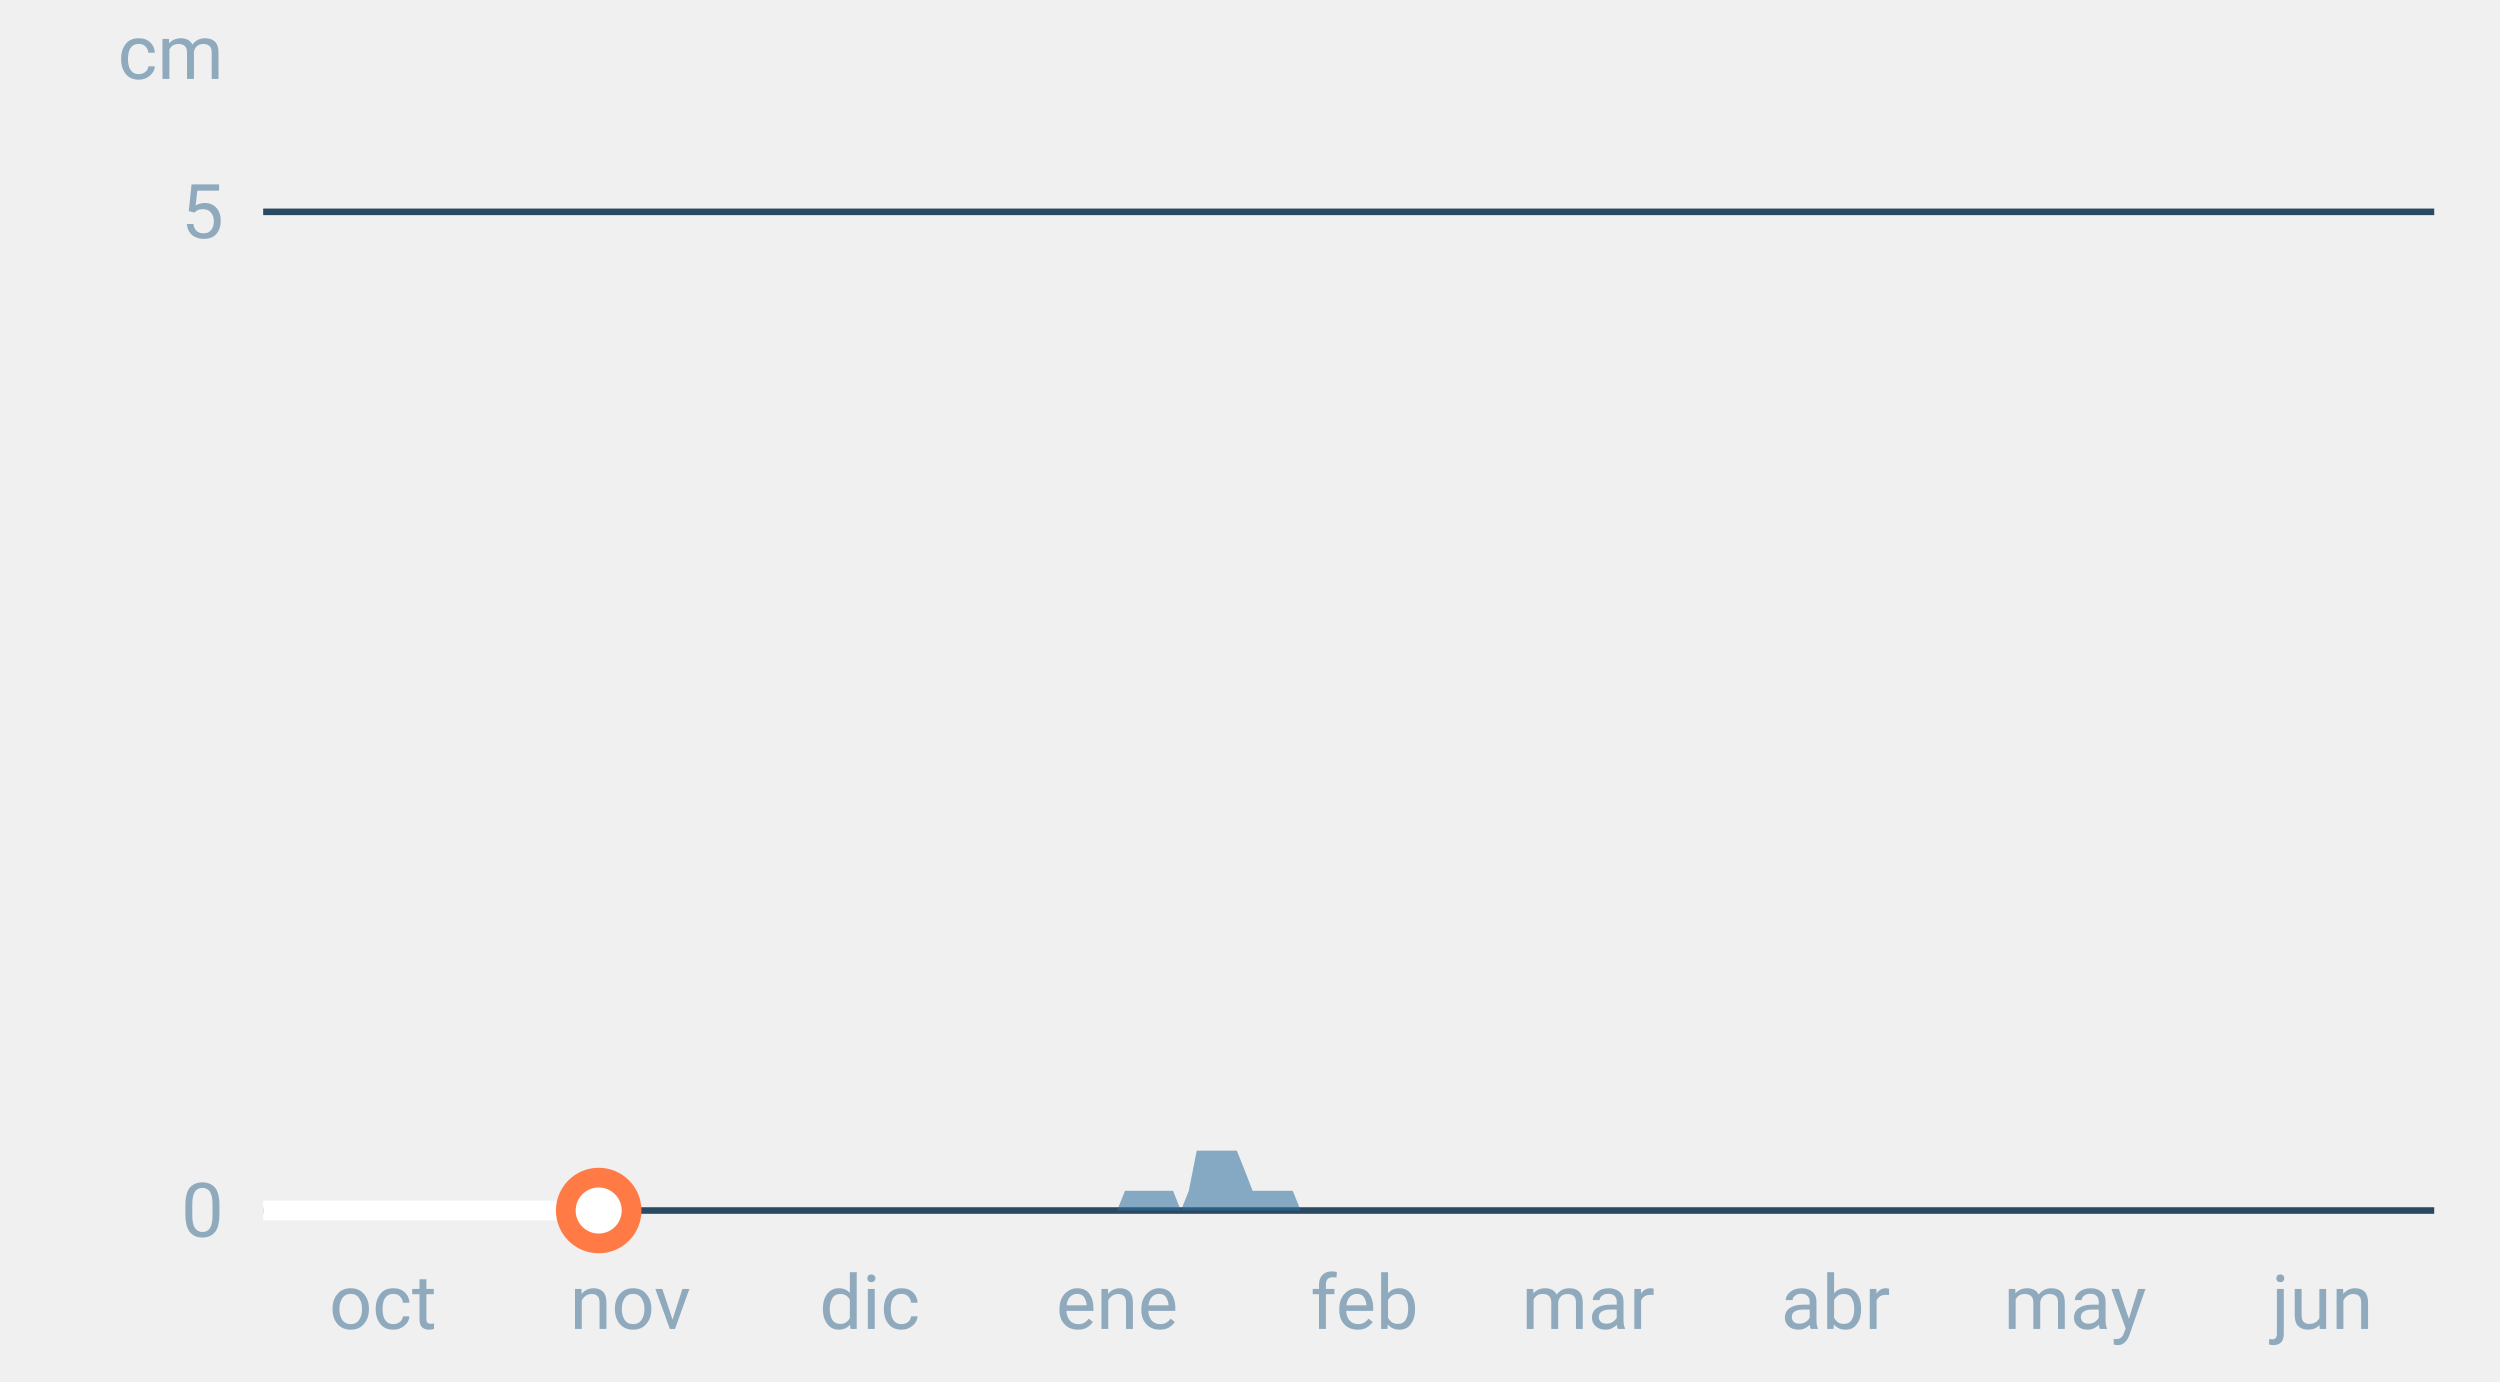
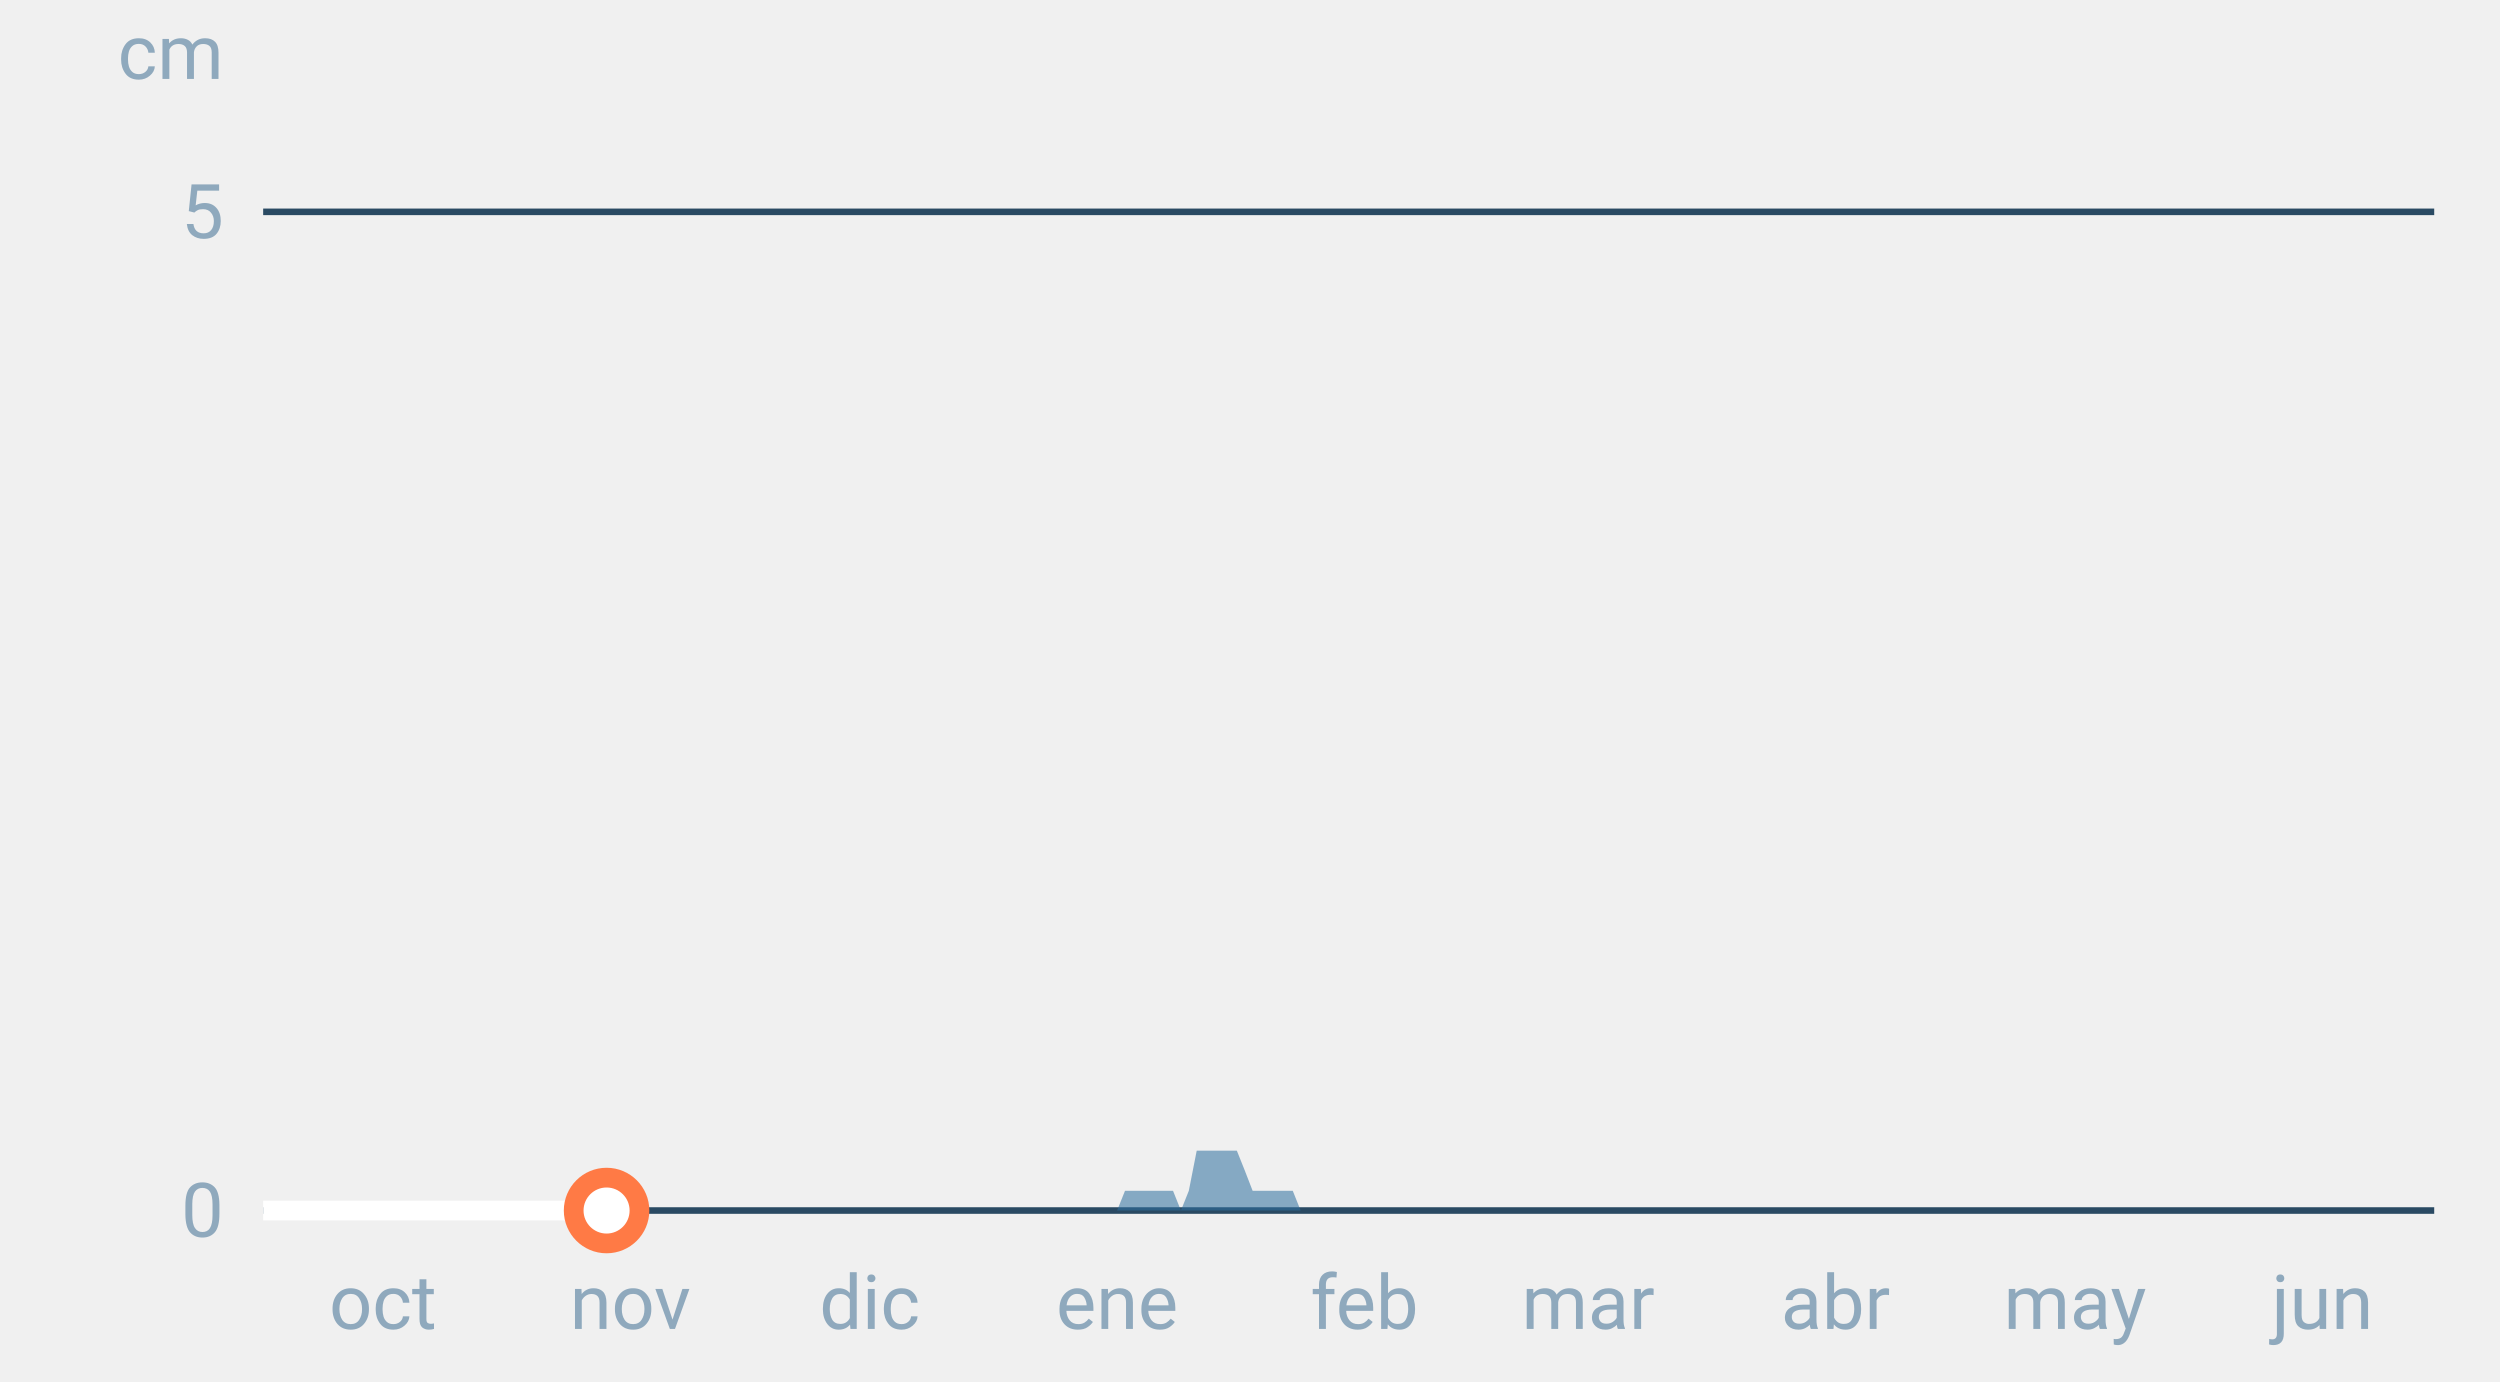
<svg xmlns="http://www.w3.org/2000/svg" font-family="-apple-system,BlinkMacSystemFont,Segoe UI,Roboto,Helvetica,Arial,sans-serif" viewBox="0 0 380 210" role="img" aria-labelledby="cgnv-es-m" class="cgnv-svg">
  <line x1="40" x2="370" y1="184.0" y2="184.0" stroke="#2a4a63" />
  <text x="34" y="188.0" font-size="11.5" text-anchor="end" fill="#8fa9bd">0</text>
  <line x1="40" x2="370" y1="32.2" y2="32.2" stroke="#2a4a63" />
  <text x="34" y="36.2" font-size="11.5" text-anchor="end" fill="#8fa9bd">5</text>
  <text x="34" y="12" font-size="11.5" text-anchor="end" fill="#8fa9bd">cm</text>
  <text x="58.2" y="202" font-size="11.5" text-anchor="middle" fill="#8fa9bd">oct</text>
  <text x="95.8" y="202" font-size="11.5" text-anchor="middle" fill="#8fa9bd">nov</text>
  <text x="132.2" y="202" font-size="11.5" text-anchor="middle" fill="#8fa9bd">dic</text>
  <text x="169.8" y="202" font-size="11.5" text-anchor="middle" fill="#8fa9bd">ene</text>
  <text x="207.4" y="202" font-size="11.5" text-anchor="middle" fill="#8fa9bd">feb</text>
  <text x="241.4" y="202" font-size="11.5" text-anchor="middle" fill="#8fa9bd">mar</text>
  <text x="279.0" y="202" font-size="11.5" text-anchor="middle" fill="#8fa9bd">abr</text>
  <text x="315.4" y="202" font-size="11.5" text-anchor="middle" fill="#8fa9bd">may</text>
  <text x="353.0" y="202" font-size="11.5" text-anchor="middle" fill="#8fa9bd">jun</text>
  <polygon points="40.0,184.0 40.0,184.0 41.2,184.0 42.4,184.0 43.6,184.0 44.9,184.0 46.1,184.0 47.3,184.0 48.5,184.0 49.7,184.0 50.9,184.0 52.1,184.0 53.3,184.0 54.6,184.0 55.8,184.0 57.0,184.0 58.2,184.0 59.4,184.0 60.6,184.0 61.8,184.0 63.1,184.0 64.3,184.0 65.5,184.0 66.7,184.0 67.9,184.0 69.1,184.0 70.3,184.0 71.5,184.0 72.8,184.0 74.0,184.0 75.2,184.0 76.4,184.0 77.6,184.0 78.8,184.0 80.0,184.0 81.2,184.0 82.5,184.0 83.7,184.0 84.9,184.0 86.1,184.0 87.3,184.0 88.5,184.0 89.7,184.0 91.0,184.0 92.2,184.0 93.4,184.0 94.6,184.0 95.8,184.0 97.0,184.0 98.2,184.0 99.4,184.0 100.7,184.0 101.9,184.0 103.1,184.0 104.3,184.0 105.5,184.0 106.7,184.0 107.9,184.0 109.2,184.0 110.4,184.0 111.6,184.0 112.8,184.0 114.0,184.0 115.2,184.0 116.4,184.0 117.6,184.0 118.9,184.0 120.1,184.0 121.3,184.0 122.5,184.0 123.7,184.0 124.9,184.0 126.1,184.0 127.4,184.0 128.6,184.0 129.8,184.0 131.0,184.0 132.2,184.0 133.4,184.0 134.6,184.0 135.8,184.0 137.1,184.0 138.3,184.0 139.5,184.0 140.7,184.0 141.9,184.0 143.1,184.0 144.3,184.0 145.6,184.0 146.8,184.0 148.0,184.0 149.2,184.0 150.4,184.0 151.6,184.0 152.8,184.0 154.0,184.0 155.3,184.0 156.5,184.0 157.7,184.0 158.9,184.0 160.1,184.0 161.3,184.0 162.5,184.0 163.8,184.0 165.0,184.0 166.2,184.0 167.4,184.0 168.6,184.0 169.8,184.0 171.0,181.0 172.2,181.0 173.5,181.0 174.7,181.0 175.9,181.0 177.1,181.0 178.3,181.0 179.5,184.0 180.7,181.0 181.9,174.9 183.2,174.9 184.4,174.9 185.6,174.9 186.8,174.9 188.0,174.9 189.2,177.9 190.4,181.0 191.7,181.0 192.9,181.0 194.1,181.0 195.3,181.0 196.5,181.0 197.7,184.0 198.9,184.0 200.1,184.0 201.4,184.0 202.6,184.0 203.8,184.0 205.0,184.0 206.2,184.0 207.4,184.0 208.6,184.0 209.9,184.0 211.1,184.0 212.3,184.0 213.5,184.0 214.7,184.0 215.9,184.0 217.1,184.0 218.3,184.0 219.6,184.0 220.8,184.0 222.0,184.0 223.2,184.0 224.4,184.0 225.6,184.0 226.8,184.0 228.1,184.0 229.3,184.0 230.5,184.0 231.7,184.0 232.9,184.0 234.1,184.0 235.3,184.0 236.5,184.0 237.8,184.0 239.0,184.0 240.2,184.0 241.4,184.0 242.6,184.0 243.8,184.0 245.0,184.0 246.2,184.0 247.5,184.0 248.7,184.0 249.9,184.0 251.1,184.0 252.3,184.0 253.5,184.0 254.7,184.0 256.0,184.0 257.2,184.0 258.4,184.0 259.6,184.0 260.8,184.0 262.0,184.0 263.2,184.0 264.4,184.0 265.7,184.0 266.9,184.0 268.1,184.0 269.3,184.0 270.5,184.0 271.7,184.0 272.9,184.0 274.2,184.0 275.4,184.0 276.6,184.0 277.8,184.0 279.0,184.0 280.2,184.0 281.4,184.0 282.6,184.0 283.9,184.0 285.1,184.0 286.3,184.0 287.5,184.0 288.7,184.0 289.9,184.0 291.1,184.0 292.4,184.0 293.6,184.0 294.8,184.0 296.0,184.0 297.2,184.0 298.4,184.0 299.6,184.0 300.8,184.0 302.1,184.0 303.3,184.0 304.5,184.0 305.7,184.0 306.9,184.0 308.1,184.0 309.3,184.0 310.6,184.0 311.8,184.0 313.0,184.0 314.2,184.0 315.4,184.0 316.6,184.0 317.8,184.0 319.0,184.0 320.3,184.0 321.5,184.0 322.7,184.0 323.9,184.0 325.1,184.0 326.3,184.0 327.5,184.0 328.8,184.0 330.0,184.0 331.2,184.0 332.4,184.0 333.6,184.0 334.8,184.0 336.0,184.0 337.2,184.0 338.5,184.0 339.7,184.0 340.9,184.0 342.1,184.0 343.3,184.0 344.5,184.0 345.7,184.0 346.9,184.0 348.2,184.0 349.4,184.0 350.6,184.0 351.8,184.0 353.0,184.0 354.2,184.0 355.4,184.0 356.7,184.0 357.9,184.0 359.1,184.0 360.3,184.0 361.5,184.0 362.7,184.0 363.9,184.0 365.1,184.0 366.4,184.0 367.6,184.0 368.8,184.0 370.0,184.0 370.0,184.0" fill="#2f6f9f" fill-opacity=".55" />
-   <polyline points="40.0,184.0 41.2,184.0 42.4,184.0 43.6,184.0 44.9,184.0 46.1,184.0 47.3,184.0 48.5,184.0 49.7,184.0 50.9,184.0 52.1,184.0 53.3,184.0 54.6,184.0 55.8,184.0 57.0,184.0 58.2,184.0 59.4,184.0 60.6,184.0 61.8,184.0 63.1,184.0 64.3,184.0 65.5,184.0 66.7,184.0 67.9,184.0 69.1,184.0 70.3,184.0 71.5,184.0 72.8,184.0 74.0,184.0 75.2,184.0 76.4,184.0 77.6,184.0 78.8,184.0 80.0,184.0 81.2,184.0 82.5,184.0 83.7,184.0 84.9,184.0 86.1,184.0 87.3,184.0 88.5,184.0 89.7,184.0 91.0,184.0" fill="none" stroke="#fff" stroke-width="3" stroke-linejoin="round" />
-   <circle cx="91.0" cy="184.0" r="5" fill="#fff" stroke="#ff7a45" stroke-width="3" />
+   <polyline points="40.0,184.0 41.2,184.0 42.4,184.0 43.6,184.0 44.9,184.0 46.1,184.0 47.3,184.0 48.5,184.0 49.7,184.0 50.9,184.0 52.1,184.0 53.3,184.0 54.6,184.0 55.8,184.0 57.0,184.0 58.2,184.0 59.4,184.0 60.6,184.0 61.8,184.0 63.1,184.0 64.3,184.0 65.5,184.0 66.7,184.0 67.9,184.0 69.1,184.0 70.3,184.0 71.5,184.0 72.8,184.0 74.0,184.0 75.2,184.0 76.4,184.0 77.6,184.0 78.8,184.0 80.0,184.0 81.2,184.0 82.5,184.0 83.7,184.0 84.9,184.0 86.1,184.0 87.3,184.0 88.5,184.0 89.7,184.0 91.0,184.0 92.2,184.0" fill="none" stroke="#fff" stroke-width="3" stroke-linejoin="round" />
+   <circle cx="92.2" cy="184.0" r="5" fill="#fff" stroke="#ff7a45" stroke-width="3" />
</svg>
